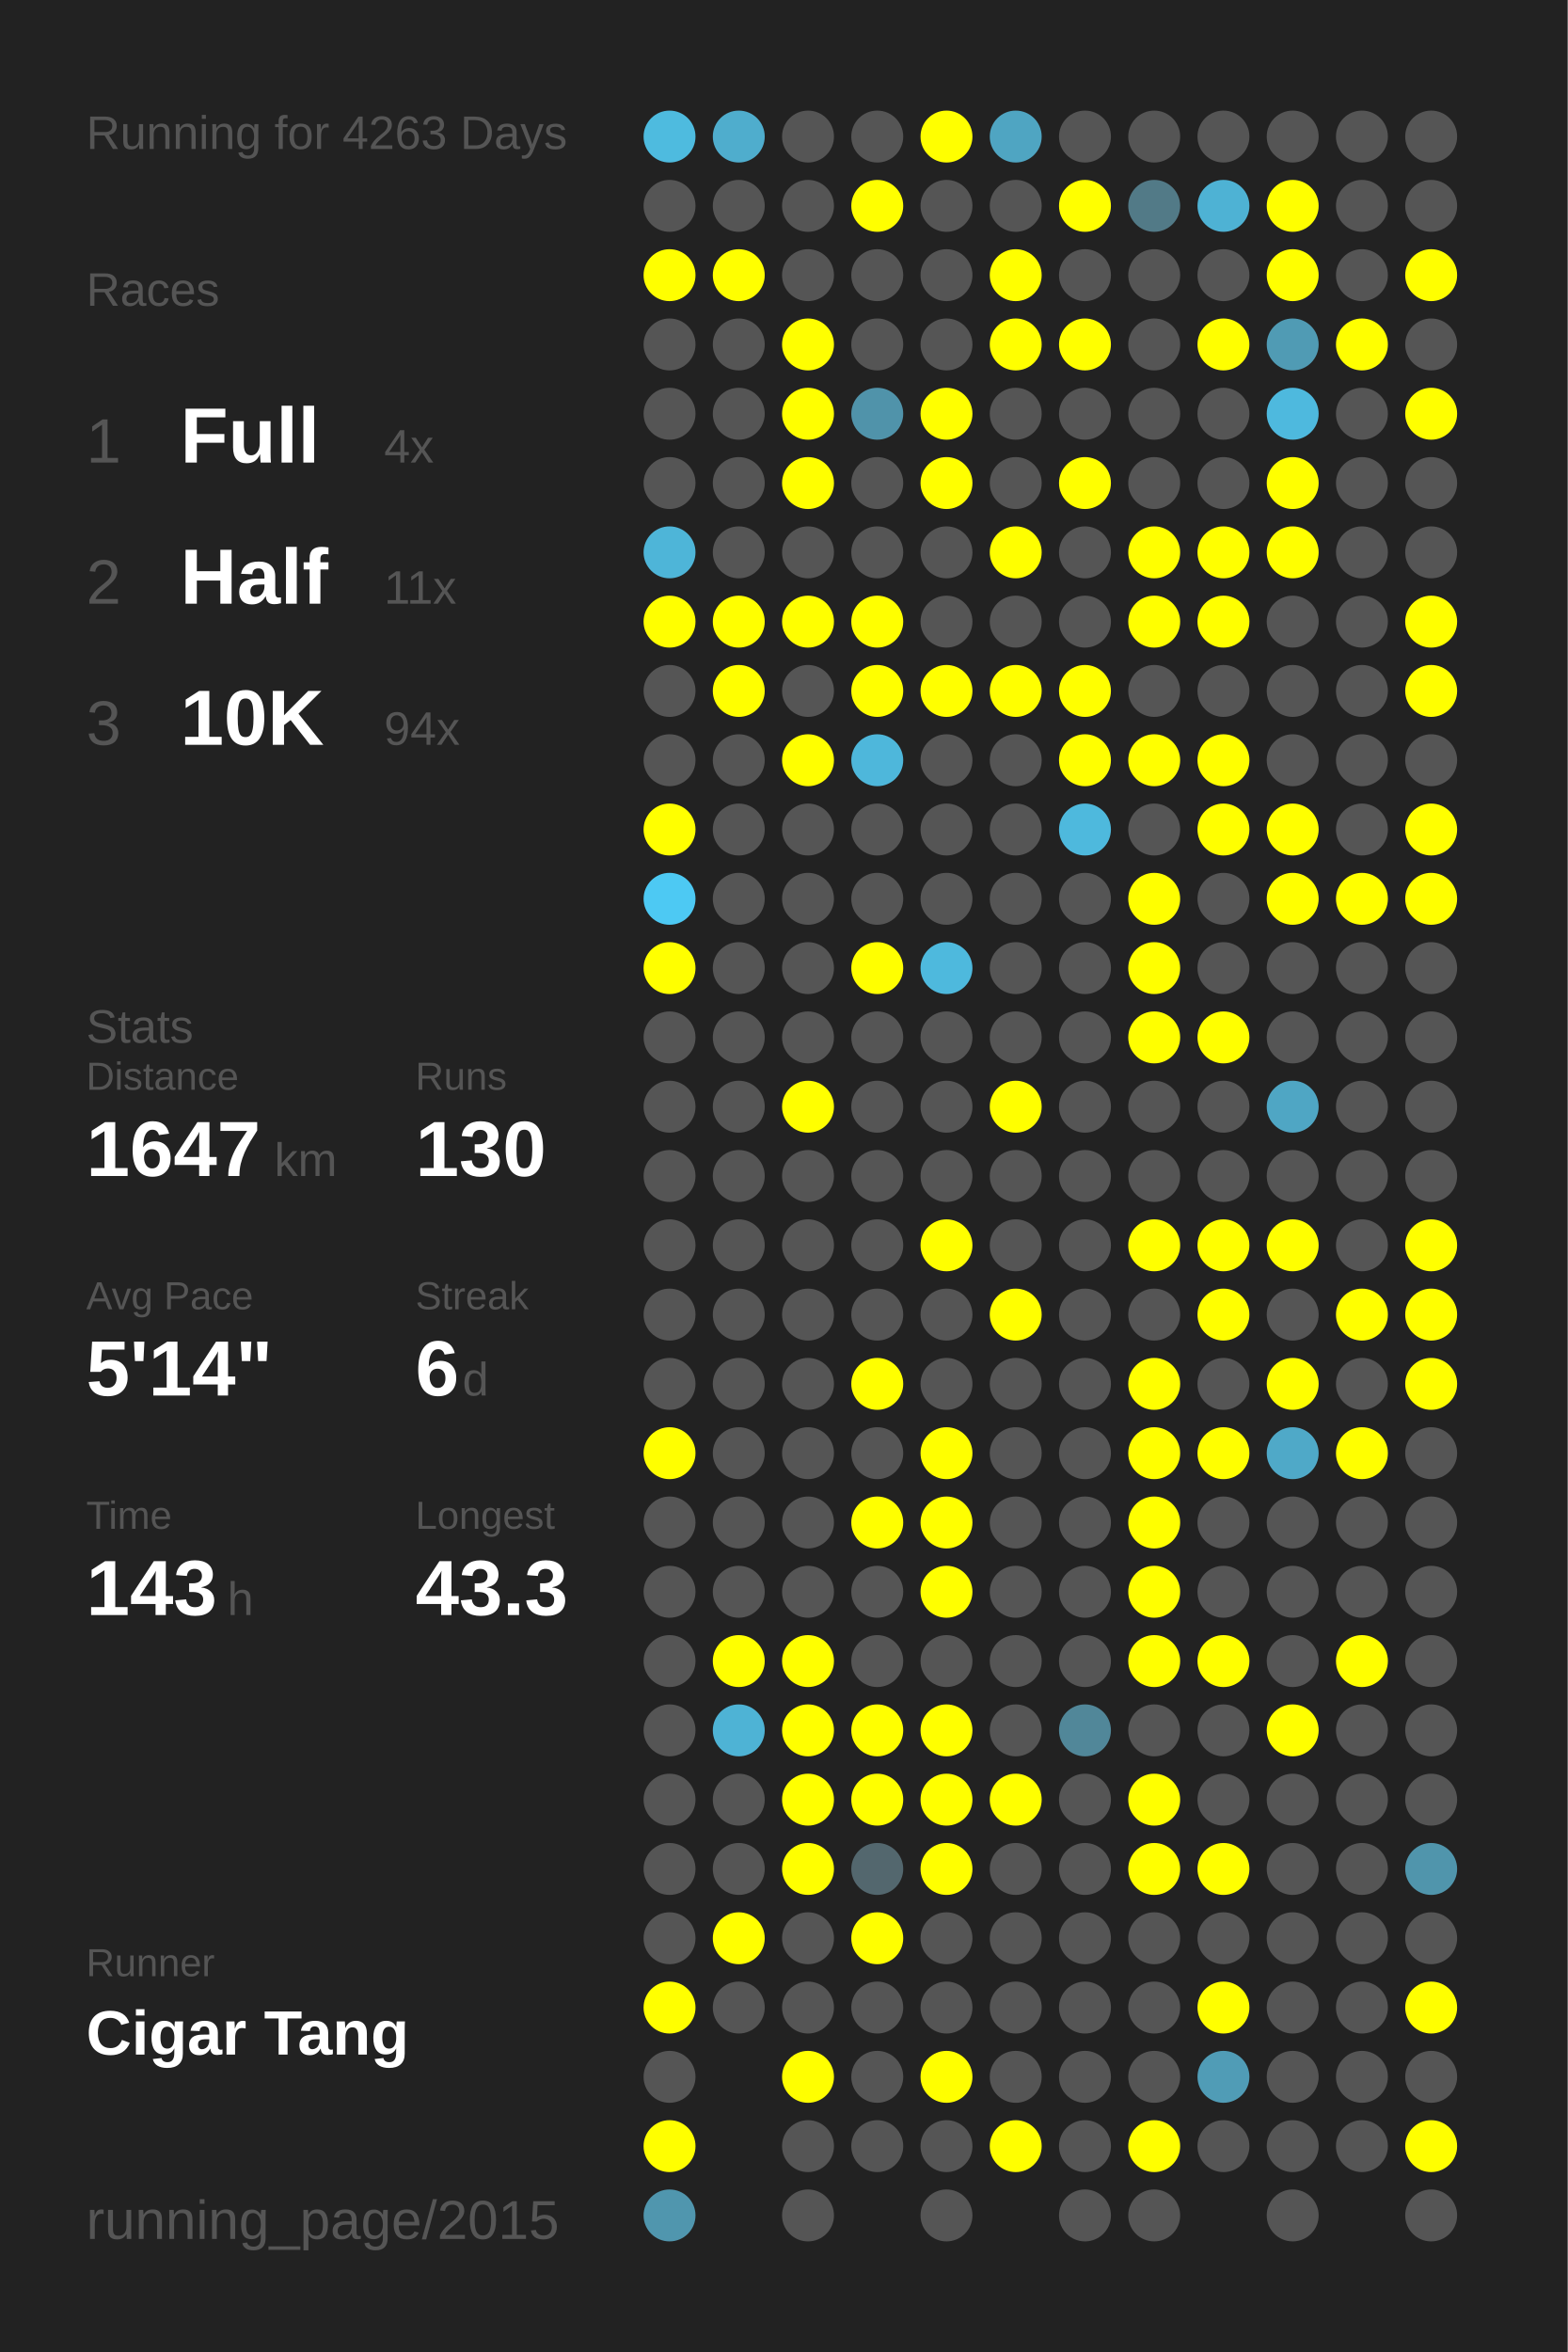
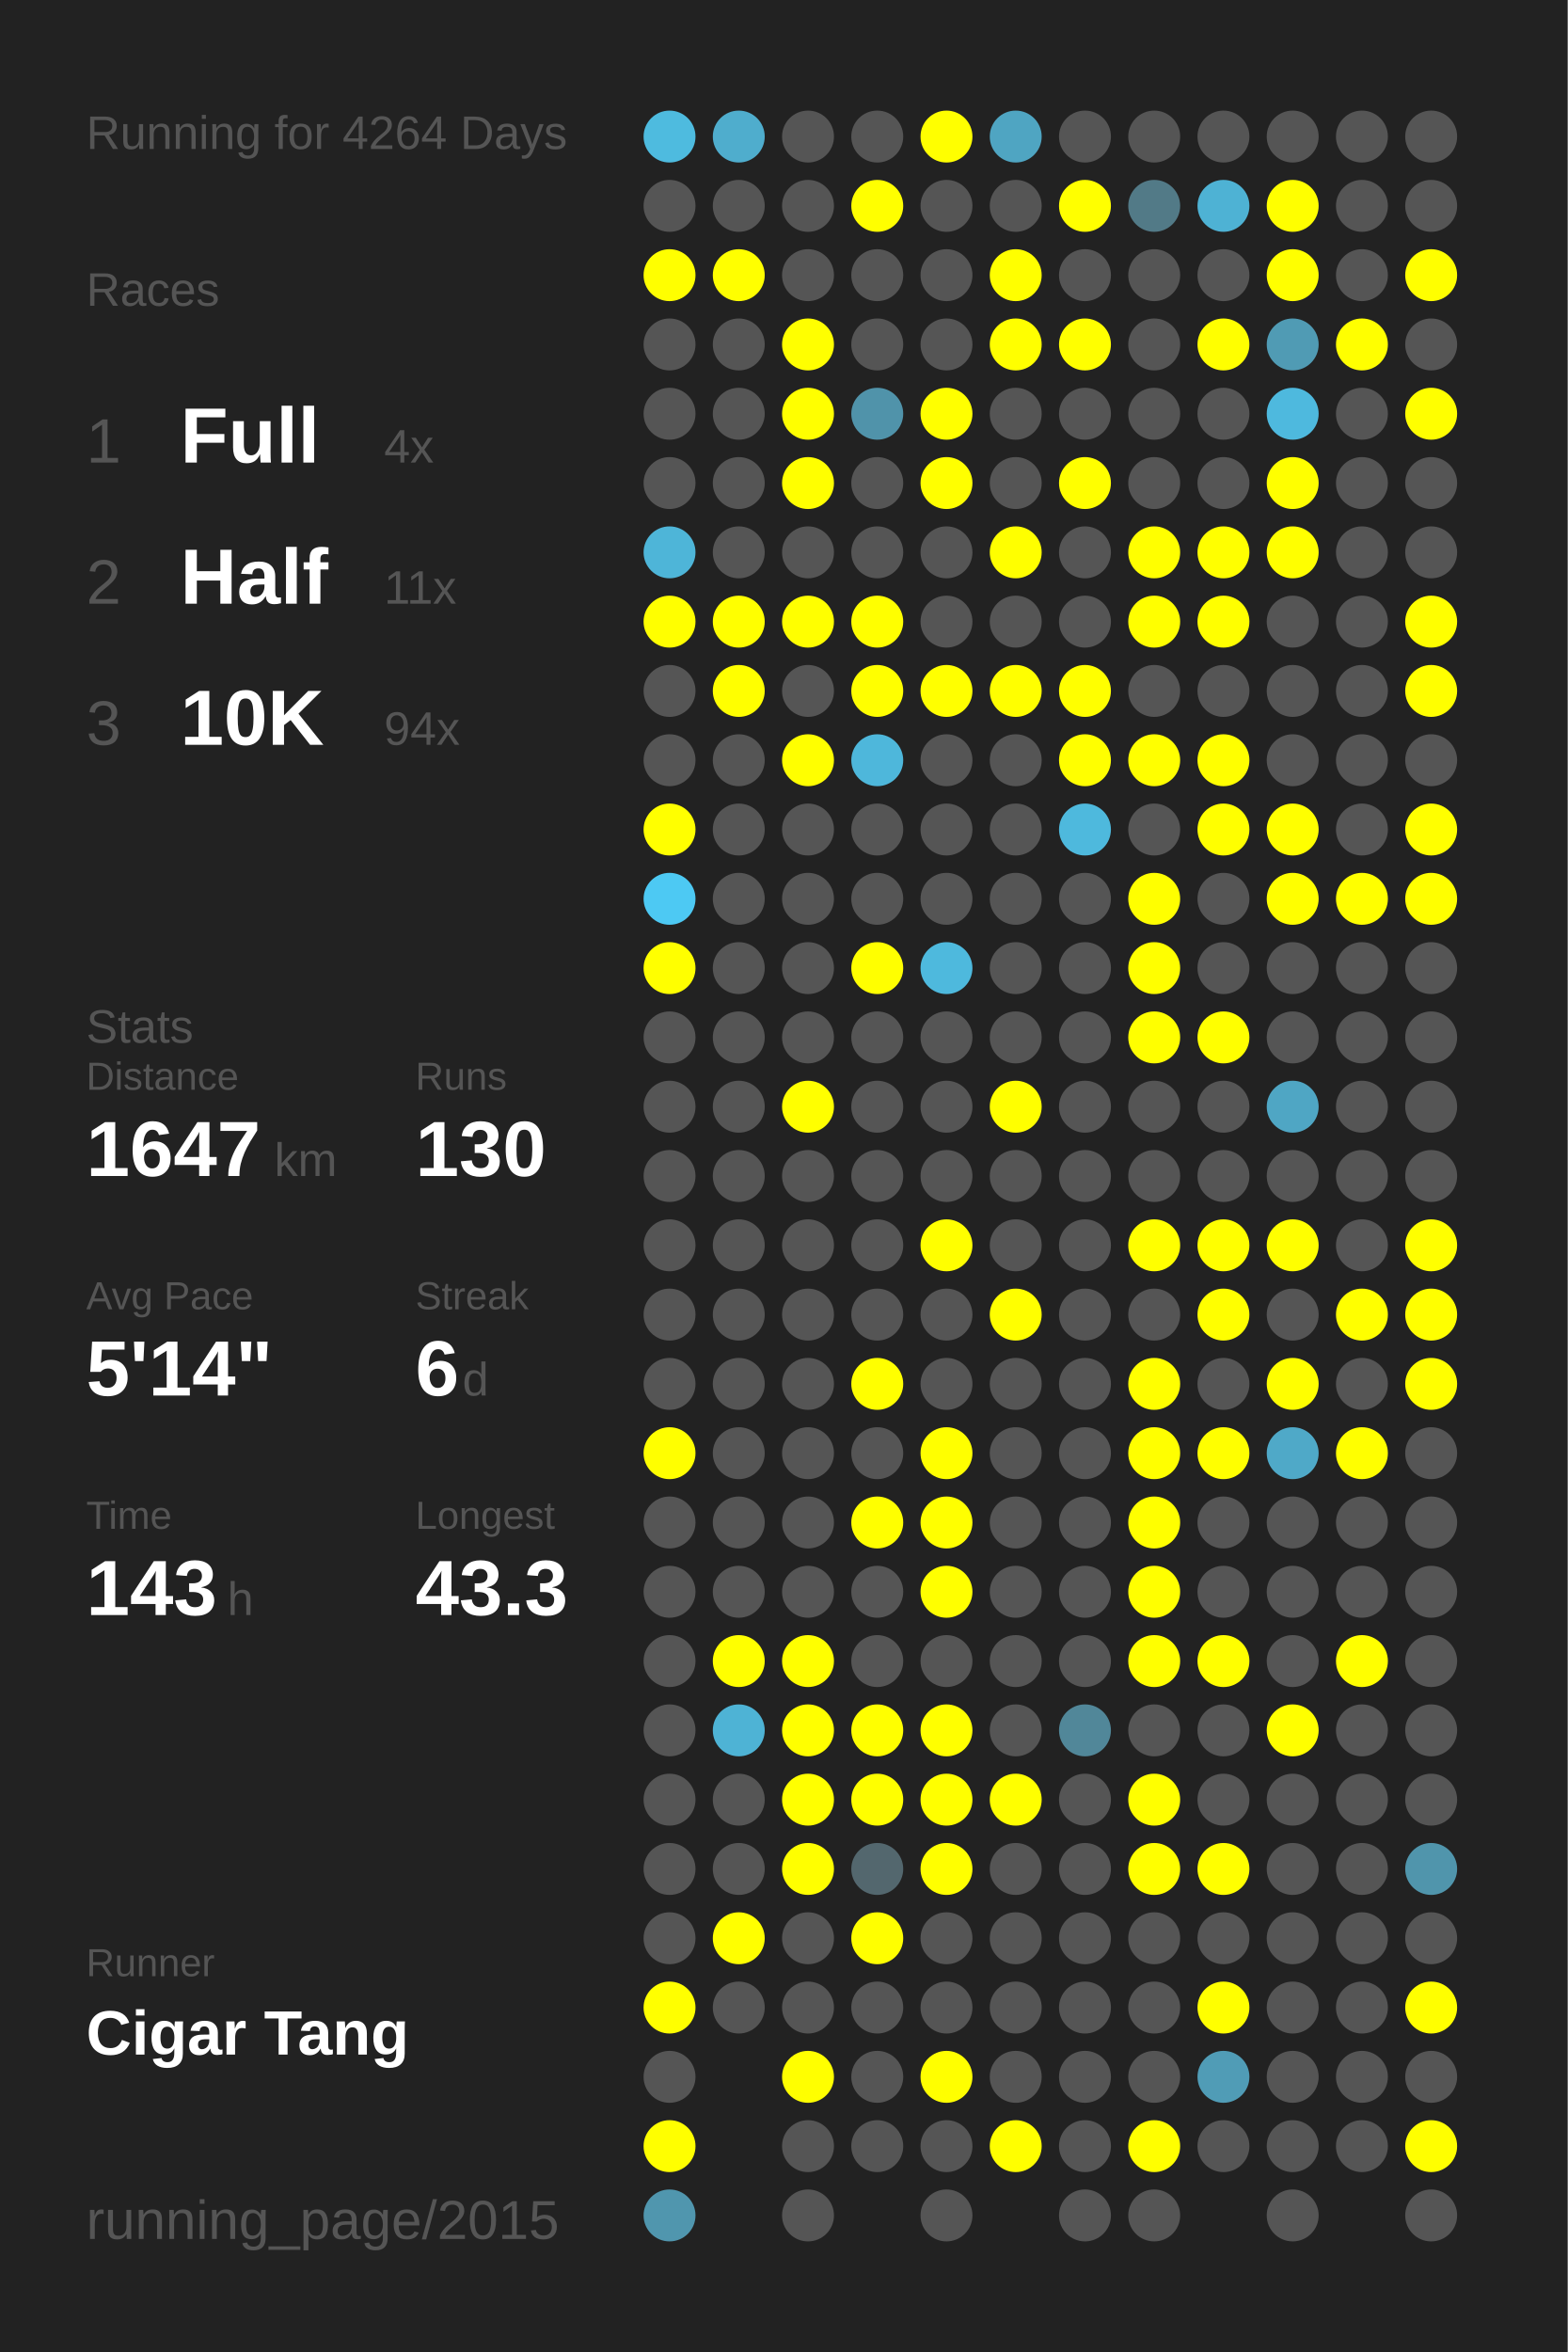
<svg xmlns="http://www.w3.org/2000/svg" baseProfile="full" height="300mm" version="1.1" viewBox="0,0,200,300" width="200mm">
  <defs />
  <rect fill="#222222" height="300" width="200" x="0" y="0" />
-   <text fill="#555555" style="font-size:6px; font-family:Arial;" x="11" y="19">Running for 4263 Days</text>
+   <text fill="#555555" style="font-size:6px; font-family:Arial;" x="11" y="19">Running for 4264 Days</text>
  <text fill="#555555" style="font-size:6px; font-family:Arial;" x="11" y="39">Races</text>
  <text fill="#555555" style="font-size:8px; font-family:Arial;" x="11" y="59">1</text>
  <text fill="#FFFFFF" style="font-size:10px; font-family:Arial; font-weight:bold;" x="23" y="59">Full</text>
  <text fill="#555555" style="font-size:6px; font-family:Arial;" x="49" y="59">4x</text>
  <text fill="#555555" style="font-size:8px; font-family:Arial;" x="11" y="77">2</text>
  <text fill="#FFFFFF" style="font-size:10px; font-family:Arial; font-weight:bold;" x="23" y="77">Half</text>
  <text fill="#555555" style="font-size:6px; font-family:Arial;" x="49" y="77">11x</text>
  <text fill="#555555" style="font-size:8px; font-family:Arial;" x="11" y="95">3</text>
  <text fill="#FFFFFF" style="font-size:10px; font-family:Arial; font-weight:bold;" x="23" y="95">10K</text>
  <text fill="#555555" style="font-size:6px; font-family:Arial;" x="49" y="95">94x</text>
  <text fill="#555555" style="font-size:6px; font-family:Arial;" x="11" y="133">Stats</text>
  <text fill="#555555" style="font-size:5px; font-family:Arial;" x="11" y="139">Distance</text>
  <text fill="#FFFFFF" style="font-size:10px; font-family:Arial; font-weight:bold;" x="11" y="150">1647</text>
  <text fill="#555555" style="font-size:6px; font-family:Arial;" x="35" y="150">km</text>
  <text fill="#555555" style="font-size:5px; font-family:Arial;" x="53" y="139">Runs</text>
  <text fill="#FFFFFF" style="font-size:10px; font-family:Arial; font-weight:bold;" x="53" y="150">130</text>
  <text fill="#555555" style="font-size:5px; font-family:Arial;" x="11" y="167">Avg Pace</text>
  <text fill="#FFFFFF" style="font-size:10px; font-family:Arial; font-weight:bold;" x="11" y="178">5'14"</text>
  <text fill="#555555" style="font-size:5px; font-family:Arial;" x="53" y="167">Streak</text>
  <text fill="#FFFFFF" style="font-size:10px; font-family:Arial; font-weight:bold;" x="53" y="178">6</text>
  <text fill="#555555" style="font-size:6px; font-family:Arial;" x="59" y="178">d</text>
  <text fill="#555555" style="font-size:5px; font-family:Arial;" x="11" y="195">Time</text>
  <text fill="#FFFFFF" style="font-size:10px; font-family:Arial; font-weight:bold;" x="11" y="206">143</text>
  <text fill="#555555" style="font-size:6px; font-family:Arial;" x="29" y="206">h</text>
  <text fill="#555555" style="font-size:5px; font-family:Arial;" x="53" y="195">Longest</text>
  <text fill="#FFFFFF" style="font-size:10px; font-family:Arial; font-weight:bold;" x="53" y="206">43.3</text>
  <text fill="#555555" style="font-size:5px; font-family:Arial;" x="11" y="252.065">Runner</text>
  <text fill="#FFFFFF" style="font-size:8px; font-family:Arial; font-weight:bold;" x="11" y="262.065">Cigar Tang</text>
  <text fill="#555555" style="font-size:7px; font-family:Arial;" x="11" y="285.581">running_page/2015</text>
  <circle cx="85.417" cy="17.419" fill="#4ebbdf" r="3.312" />
  <circle cx="85.417" cy="26.258" fill="#555555" r="3.312" />
  <circle cx="85.417" cy="35.097" fill="#FFFF00" r="3.312" />
  <circle cx="85.417" cy="43.935" fill="#555555" r="3.312" />
  <circle cx="85.417" cy="52.774" fill="#555555" r="3.312" />
  <circle cx="85.417" cy="61.613" fill="#555555" r="3.312" />
  <circle cx="85.417" cy="70.452" fill="#4eb5d8" r="3.312" />
  <circle cx="85.417" cy="79.29" fill="#FFFF00" r="3.312" />
  <circle cx="85.417" cy="88.129" fill="#555555" r="3.312" />
  <circle cx="85.417" cy="96.968" fill="#555555" r="3.312" />
  <circle cx="85.417" cy="105.806" fill="#FFFF00" r="3.312" />
  <circle cx="85.417" cy="114.645" fill="#4dc9f3" r="3.312" />
  <circle cx="85.417" cy="123.484" fill="#FFFF00" r="3.312" />
  <circle cx="85.417" cy="132.323" fill="#555555" r="3.312" />
  <circle cx="85.417" cy="141.161" fill="#555555" r="3.312" />
  <circle cx="85.417" cy="150" fill="#555555" r="3.312" />
  <circle cx="85.417" cy="158.839" fill="#555555" r="3.312" />
  <circle cx="85.417" cy="167.677" fill="#555555" r="3.312" />
  <circle cx="85.417" cy="176.516" fill="#555555" r="3.312" />
  <circle cx="85.417" cy="185.355" fill="#FFFF00" r="3.312" />
  <circle cx="85.417" cy="194.194" fill="#555555" r="3.312" />
  <circle cx="85.417" cy="203.032" fill="#555555" r="3.312" />
  <circle cx="85.417" cy="211.871" fill="#555555" r="3.312" />
  <circle cx="85.417" cy="220.71" fill="#555555" r="3.312" />
  <circle cx="85.417" cy="229.548" fill="#555555" r="3.312" />
  <circle cx="85.417" cy="238.387" fill="#555555" r="3.312" />
  <circle cx="85.417" cy="247.226" fill="#555555" r="3.312" />
  <circle cx="85.417" cy="256.065" fill="#FFFF00" r="3.312" />
  <circle cx="85.417" cy="264.903" fill="#555555" r="3.312" />
  <circle cx="85.417" cy="273.742" fill="#FFFF00" r="3.312" />
  <circle cx="85.417" cy="282.581" fill="#5096ae" r="3.312" />
  <circle cx="94.25" cy="17.419" fill="#4fadcd" r="3.312" />
  <circle cx="94.25" cy="26.258" fill="#555555" r="3.312" />
  <circle cx="94.25" cy="35.097" fill="#FFFF00" r="3.312" />
  <circle cx="94.25" cy="43.935" fill="#555555" r="3.312" />
  <circle cx="94.25" cy="52.774" fill="#555555" r="3.312" />
  <circle cx="94.25" cy="61.613" fill="#555555" r="3.312" />
  <circle cx="94.25" cy="70.452" fill="#555555" r="3.312" />
  <circle cx="94.25" cy="79.29" fill="#FFFF00" r="3.312" />
  <circle cx="94.25" cy="88.129" fill="#FFFF00" r="3.312" />
  <circle cx="94.25" cy="96.968" fill="#555555" r="3.312" />
  <circle cx="94.25" cy="105.806" fill="#555555" r="3.312" />
  <circle cx="94.25" cy="114.645" fill="#555555" r="3.312" />
  <circle cx="94.25" cy="123.484" fill="#555555" r="3.312" />
  <circle cx="94.25" cy="132.323" fill="#555555" r="3.312" />
  <circle cx="94.25" cy="141.161" fill="#555555" r="3.312" />
  <circle cx="94.25" cy="150" fill="#555555" r="3.312" />
  <circle cx="94.25" cy="158.839" fill="#555555" r="3.312" />
  <circle cx="94.25" cy="167.677" fill="#555555" r="3.312" />
  <circle cx="94.25" cy="176.516" fill="#555555" r="3.312" />
  <circle cx="94.25" cy="185.355" fill="#555555" r="3.312" />
  <circle cx="94.25" cy="194.194" fill="#555555" r="3.312" />
  <circle cx="94.25" cy="203.032" fill="#555555" r="3.312" />
  <circle cx="94.25" cy="211.871" fill="#FFFF00" r="3.312" />
  <circle cx="94.25" cy="220.71" fill="#4eb3d5" r="3.312" />
  <circle cx="94.25" cy="229.548" fill="#555555" r="3.312" />
  <circle cx="94.25" cy="238.387" fill="#555555" r="3.312" />
  <circle cx="94.25" cy="247.226" fill="#FFFF00" r="3.312" />
  <circle cx="94.25" cy="256.065" fill="#555555" r="3.312" />
  <circle cx="103.083" cy="17.419" fill="#555555" r="3.312" />
  <circle cx="103.083" cy="26.258" fill="#555555" r="3.312" />
  <circle cx="103.083" cy="35.097" fill="#555555" r="3.312" />
  <circle cx="103.083" cy="43.935" fill="#FFFF00" r="3.312" />
  <circle cx="103.083" cy="52.774" fill="#FFFF00" r="3.312" />
  <circle cx="103.083" cy="61.613" fill="#FFFF00" r="3.312" />
  <circle cx="103.083" cy="70.452" fill="#555555" r="3.312" />
  <circle cx="103.083" cy="79.29" fill="#FFFF00" r="3.312" />
  <circle cx="103.083" cy="88.129" fill="#555555" r="3.312" />
  <circle cx="103.083" cy="96.968" fill="#FFFF00" r="3.312" />
  <circle cx="103.083" cy="105.806" fill="#555555" r="3.312" />
  <circle cx="103.083" cy="114.645" fill="#555555" r="3.312" />
  <circle cx="103.083" cy="123.484" fill="#555555" r="3.312" />
  <circle cx="103.083" cy="132.323" fill="#555555" r="3.312" />
  <circle cx="103.083" cy="141.161" fill="#FFFF00" r="3.312" />
  <circle cx="103.083" cy="150" fill="#555555" r="3.312" />
  <circle cx="103.083" cy="158.839" fill="#555555" r="3.312" />
  <circle cx="103.083" cy="167.677" fill="#555555" r="3.312" />
  <circle cx="103.083" cy="176.516" fill="#555555" r="3.312" />
  <circle cx="103.083" cy="185.355" fill="#555555" r="3.312" />
  <circle cx="103.083" cy="194.194" fill="#555555" r="3.312" />
  <circle cx="103.083" cy="203.032" fill="#555555" r="3.312" />
  <circle cx="103.083" cy="211.871" fill="#FFFF00" r="3.312" />
  <circle cx="103.083" cy="220.71" fill="#FFFF00" r="3.312" />
  <circle cx="103.083" cy="229.548" fill="#FFFF00" r="3.312" />
  <circle cx="103.083" cy="238.387" fill="#FFFF00" r="3.312" />
  <circle cx="103.083" cy="247.226" fill="#555555" r="3.312" />
  <circle cx="103.083" cy="256.065" fill="#555555" r="3.312" />
  <circle cx="103.083" cy="264.903" fill="#FFFF00" r="3.312" />
  <circle cx="103.083" cy="273.742" fill="#555555" r="3.312" />
  <circle cx="103.083" cy="282.581" fill="#555555" r="3.312" />
  <circle cx="111.917" cy="17.419" fill="#555555" r="3.312" />
  <circle cx="111.917" cy="26.258" fill="#FFFF00" r="3.312" />
  <circle cx="111.917" cy="35.097" fill="#555555" r="3.312" />
  <circle cx="111.917" cy="43.935" fill="#555555" r="3.312" />
  <circle cx="111.917" cy="52.774" fill="#5093aa" r="3.312" />
  <circle cx="111.917" cy="61.613" fill="#555555" r="3.312" />
  <circle cx="111.917" cy="70.452" fill="#555555" r="3.312" />
  <circle cx="111.917" cy="79.29" fill="#FFFF00" r="3.312" />
  <circle cx="111.917" cy="88.129" fill="#FFFF00" r="3.312" />
  <circle cx="111.917" cy="96.968" fill="#4eb7db" r="3.312" />
  <circle cx="111.917" cy="105.806" fill="#555555" r="3.312" />
  <circle cx="111.917" cy="114.645" fill="#555555" r="3.312" />
  <circle cx="111.917" cy="123.484" fill="#FFFF00" r="3.312" />
  <circle cx="111.917" cy="132.323" fill="#555555" r="3.312" />
  <circle cx="111.917" cy="141.161" fill="#555555" r="3.312" />
  <circle cx="111.917" cy="150" fill="#555555" r="3.312" />
  <circle cx="111.917" cy="158.839" fill="#555555" r="3.312" />
  <circle cx="111.917" cy="167.677" fill="#555555" r="3.312" />
  <circle cx="111.917" cy="176.516" fill="#FFFF00" r="3.312" />
  <circle cx="111.917" cy="185.355" fill="#555555" r="3.312" />
  <circle cx="111.917" cy="194.194" fill="#FFFF00" r="3.312" />
  <circle cx="111.917" cy="203.032" fill="#555555" r="3.312" />
  <circle cx="111.917" cy="211.871" fill="#555555" r="3.312" />
  <circle cx="111.917" cy="220.71" fill="#FFFF00" r="3.312" />
  <circle cx="111.917" cy="229.548" fill="#FFFF00" r="3.312" />
  <circle cx="111.917" cy="238.387" fill="#53676e" r="3.312" />
  <circle cx="111.917" cy="247.226" fill="#FFFF00" r="3.312" />
  <circle cx="111.917" cy="256.065" fill="#555555" r="3.312" />
  <circle cx="111.917" cy="264.903" fill="#555555" r="3.312" />
  <circle cx="111.917" cy="273.742" fill="#555555" r="3.312" />
  <circle cx="120.75" cy="17.419" fill="#FFFF00" r="3.312" />
  <circle cx="120.75" cy="26.258" fill="#555555" r="3.312" />
  <circle cx="120.75" cy="35.097" fill="#555555" r="3.312" />
  <circle cx="120.75" cy="43.935" fill="#555555" r="3.312" />
  <circle cx="120.75" cy="52.774" fill="#FFFF00" r="3.312" />
  <circle cx="120.75" cy="61.613" fill="#FFFF00" r="3.312" />
  <circle cx="120.75" cy="70.452" fill="#555555" r="3.312" />
  <circle cx="120.75" cy="79.29" fill="#555555" r="3.312" />
  <circle cx="120.75" cy="88.129" fill="#FFFF00" r="3.312" />
  <circle cx="120.75" cy="96.968" fill="#555555" r="3.312" />
  <circle cx="120.75" cy="105.806" fill="#555555" r="3.312" />
  <circle cx="120.75" cy="114.645" fill="#555555" r="3.312" />
  <circle cx="120.75" cy="123.484" fill="#4eb9dd" r="3.312" />
  <circle cx="120.75" cy="132.323" fill="#555555" r="3.312" />
  <circle cx="120.75" cy="141.161" fill="#555555" r="3.312" />
  <circle cx="120.75" cy="150" fill="#555555" r="3.312" />
  <circle cx="120.75" cy="158.839" fill="#FFFF00" r="3.312" />
  <circle cx="120.75" cy="167.677" fill="#555555" r="3.312" />
  <circle cx="120.75" cy="176.516" fill="#555555" r="3.312" />
  <circle cx="120.75" cy="185.355" fill="#FFFF00" r="3.312" />
  <circle cx="120.75" cy="194.194" fill="#FFFF00" r="3.312" />
  <circle cx="120.75" cy="203.032" fill="#FFFF00" r="3.312" />
  <circle cx="120.75" cy="211.871" fill="#555555" r="3.312" />
  <circle cx="120.75" cy="220.71" fill="#FFFF00" r="3.312" />
  <circle cx="120.75" cy="229.548" fill="#FFFF00" r="3.312" />
  <circle cx="120.75" cy="238.387" fill="#FFFF00" r="3.312" />
  <circle cx="120.75" cy="247.226" fill="#555555" r="3.312" />
  <circle cx="120.75" cy="256.065" fill="#555555" r="3.312" />
  <circle cx="120.75" cy="264.903" fill="#FFFF00" r="3.312" />
  <circle cx="120.75" cy="273.742" fill="#555555" r="3.312" />
  <circle cx="120.75" cy="282.581" fill="#555555" r="3.312" />
  <circle cx="129.583" cy="17.419" fill="#4fa5c2" r="3.312" />
  <circle cx="129.583" cy="26.258" fill="#555555" r="3.312" />
  <circle cx="129.583" cy="35.097" fill="#FFFF00" r="3.312" />
  <circle cx="129.583" cy="43.935" fill="#FFFF00" r="3.312" />
  <circle cx="129.583" cy="52.774" fill="#555555" r="3.312" />
  <circle cx="129.583" cy="61.613" fill="#555555" r="3.312" />
  <circle cx="129.583" cy="70.452" fill="#FFFF00" r="3.312" />
  <circle cx="129.583" cy="79.29" fill="#555555" r="3.312" />
  <circle cx="129.583" cy="88.129" fill="#FFFF00" r="3.312" />
  <circle cx="129.583" cy="96.968" fill="#555555" r="3.312" />
  <circle cx="129.583" cy="105.806" fill="#555555" r="3.312" />
  <circle cx="129.583" cy="114.645" fill="#555555" r="3.312" />
  <circle cx="129.583" cy="123.484" fill="#555555" r="3.312" />
  <circle cx="129.583" cy="132.323" fill="#555555" r="3.312" />
  <circle cx="129.583" cy="141.161" fill="#FFFF00" r="3.312" />
  <circle cx="129.583" cy="150" fill="#555555" r="3.312" />
  <circle cx="129.583" cy="158.839" fill="#555555" r="3.312" />
  <circle cx="129.583" cy="167.677" fill="#FFFF00" r="3.312" />
  <circle cx="129.583" cy="176.516" fill="#555555" r="3.312" />
  <circle cx="129.583" cy="185.355" fill="#555555" r="3.312" />
  <circle cx="129.583" cy="194.194" fill="#555555" r="3.312" />
  <circle cx="129.583" cy="203.032" fill="#555555" r="3.312" />
  <circle cx="129.583" cy="211.871" fill="#555555" r="3.312" />
  <circle cx="129.583" cy="220.71" fill="#555555" r="3.312" />
  <circle cx="129.583" cy="229.548" fill="#FFFF00" r="3.312" />
  <circle cx="129.583" cy="238.387" fill="#555555" r="3.312" />
  <circle cx="129.583" cy="247.226" fill="#555555" r="3.312" />
  <circle cx="129.583" cy="256.065" fill="#555555" r="3.312" />
  <circle cx="129.583" cy="264.903" fill="#555555" r="3.312" />
  <circle cx="129.583" cy="273.742" fill="#FFFF00" r="3.312" />
  <circle cx="138.417" cy="17.419" fill="#555555" r="3.312" />
  <circle cx="138.417" cy="26.258" fill="#FFFF00" r="3.312" />
  <circle cx="138.417" cy="35.097" fill="#555555" r="3.312" />
  <circle cx="138.417" cy="43.935" fill="#FFFF00" r="3.312" />
  <circle cx="138.417" cy="52.774" fill="#555555" r="3.312" />
  <circle cx="138.417" cy="61.613" fill="#FFFF00" r="3.312" />
  <circle cx="138.417" cy="70.452" fill="#555555" r="3.312" />
  <circle cx="138.417" cy="79.29" fill="#555555" r="3.312" />
  <circle cx="138.417" cy="88.129" fill="#FFFF00" r="3.312" />
  <circle cx="138.417" cy="96.968" fill="#FFFF00" r="3.312" />
  <circle cx="138.417" cy="105.806" fill="#4eb9dd" r="3.312" />
  <circle cx="138.417" cy="114.645" fill="#555555" r="3.312" />
  <circle cx="138.417" cy="123.484" fill="#555555" r="3.312" />
  <circle cx="138.417" cy="132.323" fill="#555555" r="3.312" />
  <circle cx="138.417" cy="141.161" fill="#555555" r="3.312" />
  <circle cx="138.417" cy="150" fill="#555555" r="3.312" />
  <circle cx="138.417" cy="158.839" fill="#555555" r="3.312" />
  <circle cx="138.417" cy="167.677" fill="#555555" r="3.312" />
  <circle cx="138.417" cy="176.516" fill="#555555" r="3.312" />
  <circle cx="138.417" cy="185.355" fill="#555555" r="3.312" />
  <circle cx="138.417" cy="194.194" fill="#555555" r="3.312" />
  <circle cx="138.417" cy="203.032" fill="#555555" r="3.312" />
  <circle cx="138.417" cy="211.871" fill="#555555" r="3.312" />
  <circle cx="138.417" cy="220.71" fill="#518799" r="3.312" />
  <circle cx="138.417" cy="229.548" fill="#555555" r="3.312" />
  <circle cx="138.417" cy="238.387" fill="#555555" r="3.312" />
  <circle cx="138.417" cy="247.226" fill="#555555" r="3.312" />
  <circle cx="138.417" cy="256.065" fill="#555555" r="3.312" />
  <circle cx="138.417" cy="264.903" fill="#555555" r="3.312" />
  <circle cx="138.417" cy="273.742" fill="#555555" r="3.312" />
  <circle cx="138.417" cy="282.581" fill="#555555" r="3.312" />
  <circle cx="147.25" cy="17.419" fill="#555555" r="3.312" />
  <circle cx="147.25" cy="26.258" fill="#527a87" r="3.312" />
  <circle cx="147.25" cy="35.097" fill="#555555" r="3.312" />
  <circle cx="147.25" cy="43.935" fill="#555555" r="3.312" />
  <circle cx="147.25" cy="52.774" fill="#555555" r="3.312" />
  <circle cx="147.25" cy="61.613" fill="#555555" r="3.312" />
  <circle cx="147.25" cy="70.452" fill="#FFFF00" r="3.312" />
  <circle cx="147.25" cy="79.29" fill="#FFFF00" r="3.312" />
  <circle cx="147.25" cy="88.129" fill="#555555" r="3.312" />
  <circle cx="147.25" cy="96.968" fill="#FFFF00" r="3.312" />
  <circle cx="147.25" cy="105.806" fill="#555555" r="3.312" />
  <circle cx="147.25" cy="114.645" fill="#FFFF00" r="3.312" />
  <circle cx="147.25" cy="123.484" fill="#FFFF00" r="3.312" />
  <circle cx="147.25" cy="132.323" fill="#FFFF00" r="3.312" />
  <circle cx="147.25" cy="141.161" fill="#555555" r="3.312" />
  <circle cx="147.25" cy="150" fill="#555555" r="3.312" />
  <circle cx="147.25" cy="158.839" fill="#FFFF00" r="3.312" />
  <circle cx="147.25" cy="167.677" fill="#555555" r="3.312" />
  <circle cx="147.25" cy="176.516" fill="#FFFF00" r="3.312" />
  <circle cx="147.25" cy="185.355" fill="#FFFF00" r="3.312" />
  <circle cx="147.25" cy="194.194" fill="#FFFF00" r="3.312" />
  <circle cx="147.25" cy="203.032" fill="#FFFF00" r="3.312" />
  <circle cx="147.25" cy="211.871" fill="#FFFF00" r="3.312" />
  <circle cx="147.25" cy="220.71" fill="#555555" r="3.312" />
  <circle cx="147.25" cy="229.548" fill="#FFFF00" r="3.312" />
  <circle cx="147.25" cy="238.387" fill="#FFFF00" r="3.312" />
  <circle cx="147.25" cy="247.226" fill="#555555" r="3.312" />
  <circle cx="147.25" cy="256.065" fill="#555555" r="3.312" />
  <circle cx="147.25" cy="264.903" fill="#555555" r="3.312" />
  <circle cx="147.25" cy="273.742" fill="#FFFF00" r="3.312" />
  <circle cx="147.25" cy="282.581" fill="#555555" r="3.312" />
  <circle cx="156.083" cy="17.419" fill="#555555" r="3.312" />
  <circle cx="156.083" cy="26.258" fill="#4eb2d4" r="3.312" />
  <circle cx="156.083" cy="35.097" fill="#555555" r="3.312" />
  <circle cx="156.083" cy="43.935" fill="#FFFF00" r="3.312" />
  <circle cx="156.083" cy="52.774" fill="#555555" r="3.312" />
  <circle cx="156.083" cy="61.613" fill="#555555" r="3.312" />
  <circle cx="156.083" cy="70.452" fill="#FFFF00" r="3.312" />
  <circle cx="156.083" cy="79.29" fill="#FFFF00" r="3.312" />
  <circle cx="156.083" cy="88.129" fill="#555555" r="3.312" />
  <circle cx="156.083" cy="96.968" fill="#FFFF00" r="3.312" />
  <circle cx="156.083" cy="105.806" fill="#FFFF00" r="3.312" />
  <circle cx="156.083" cy="114.645" fill="#555555" r="3.312" />
  <circle cx="156.083" cy="123.484" fill="#555555" r="3.312" />
  <circle cx="156.083" cy="132.323" fill="#FFFF00" r="3.312" />
  <circle cx="156.083" cy="141.161" fill="#555555" r="3.312" />
  <circle cx="156.083" cy="150" fill="#555555" r="3.312" />
  <circle cx="156.083" cy="158.839" fill="#FFFF00" r="3.312" />
  <circle cx="156.083" cy="167.677" fill="#FFFF00" r="3.312" />
  <circle cx="156.083" cy="176.516" fill="#555555" r="3.312" />
  <circle cx="156.083" cy="185.355" fill="#FFFF00" r="3.312" />
  <circle cx="156.083" cy="194.194" fill="#555555" r="3.312" />
  <circle cx="156.083" cy="203.032" fill="#555555" r="3.312" />
  <circle cx="156.083" cy="211.871" fill="#FFFF00" r="3.312" />
  <circle cx="156.083" cy="220.71" fill="#555555" r="3.312" />
  <circle cx="156.083" cy="229.548" fill="#555555" r="3.312" />
  <circle cx="156.083" cy="238.387" fill="#FFFF00" r="3.312" />
  <circle cx="156.083" cy="247.226" fill="#555555" r="3.312" />
  <circle cx="156.083" cy="256.065" fill="#FFFF00" r="3.312" />
  <circle cx="156.083" cy="264.903" fill="#509cb6" r="3.312" />
  <circle cx="156.083" cy="273.742" fill="#555555" r="3.312" />
  <circle cx="164.917" cy="17.419" fill="#555555" r="3.312" />
  <circle cx="164.917" cy="26.258" fill="#FFFF00" r="3.312" />
  <circle cx="164.917" cy="35.097" fill="#FFFF00" r="3.312" />
  <circle cx="164.917" cy="43.935" fill="#509bb4" r="3.312" />
  <circle cx="164.917" cy="52.774" fill="#4eb9de" r="3.312" />
  <circle cx="164.917" cy="61.613" fill="#FFFF00" r="3.312" />
  <circle cx="164.917" cy="70.452" fill="#FFFF00" r="3.312" />
  <circle cx="164.917" cy="79.29" fill="#555555" r="3.312" />
  <circle cx="164.917" cy="88.129" fill="#555555" r="3.312" />
  <circle cx="164.917" cy="96.968" fill="#555555" r="3.312" />
  <circle cx="164.917" cy="105.806" fill="#FFFF00" r="3.312" />
  <circle cx="164.917" cy="114.645" fill="#FFFF00" r="3.312" />
  <circle cx="164.917" cy="123.484" fill="#555555" r="3.312" />
  <circle cx="164.917" cy="132.323" fill="#555555" r="3.312" />
  <circle cx="164.917" cy="141.161" fill="#4fa6c4" r="3.312" />
  <circle cx="164.917" cy="150" fill="#555555" r="3.312" />
  <circle cx="164.917" cy="158.839" fill="#FFFF00" r="3.312" />
  <circle cx="164.917" cy="167.677" fill="#555555" r="3.312" />
  <circle cx="164.917" cy="176.516" fill="#FFFF00" r="3.312" />
  <circle cx="164.917" cy="185.355" fill="#4fa9c8" r="3.312" />
  <circle cx="164.917" cy="194.194" fill="#555555" r="3.312" />
  <circle cx="164.917" cy="203.032" fill="#555555" r="3.312" />
  <circle cx="164.917" cy="211.871" fill="#555555" r="3.312" />
  <circle cx="164.917" cy="220.71" fill="#FFFF00" r="3.312" />
  <circle cx="164.917" cy="229.548" fill="#555555" r="3.312" />
  <circle cx="164.917" cy="238.387" fill="#555555" r="3.312" />
  <circle cx="164.917" cy="247.226" fill="#555555" r="3.312" />
  <circle cx="164.917" cy="256.065" fill="#555555" r="3.312" />
  <circle cx="164.917" cy="264.903" fill="#555555" r="3.312" />
  <circle cx="164.917" cy="273.742" fill="#555555" r="3.312" />
  <circle cx="164.917" cy="282.581" fill="#555555" r="3.312" />
  <circle cx="173.75" cy="17.419" fill="#555555" r="3.312" />
  <circle cx="173.75" cy="26.258" fill="#555555" r="3.312" />
  <circle cx="173.75" cy="35.097" fill="#555555" r="3.312" />
  <circle cx="173.75" cy="43.935" fill="#FFFF00" r="3.312" />
  <circle cx="173.75" cy="52.774" fill="#555555" r="3.312" />
  <circle cx="173.75" cy="61.613" fill="#555555" r="3.312" />
  <circle cx="173.75" cy="70.452" fill="#555555" r="3.312" />
  <circle cx="173.75" cy="79.29" fill="#555555" r="3.312" />
  <circle cx="173.75" cy="88.129" fill="#555555" r="3.312" />
  <circle cx="173.75" cy="96.968" fill="#555555" r="3.312" />
  <circle cx="173.75" cy="105.806" fill="#555555" r="3.312" />
  <circle cx="173.75" cy="114.645" fill="#FFFF00" r="3.312" />
  <circle cx="173.75" cy="123.484" fill="#555555" r="3.312" />
  <circle cx="173.75" cy="132.323" fill="#555555" r="3.312" />
  <circle cx="173.75" cy="141.161" fill="#555555" r="3.312" />
  <circle cx="173.75" cy="150" fill="#555555" r="3.312" />
  <circle cx="173.75" cy="158.839" fill="#555555" r="3.312" />
  <circle cx="173.75" cy="167.677" fill="#FFFF00" r="3.312" />
  <circle cx="173.75" cy="176.516" fill="#555555" r="3.312" />
  <circle cx="173.75" cy="185.355" fill="#FFFF00" r="3.312" />
  <circle cx="173.75" cy="194.194" fill="#555555" r="3.312" />
  <circle cx="173.75" cy="203.032" fill="#555555" r="3.312" />
  <circle cx="173.75" cy="211.871" fill="#FFFF00" r="3.312" />
  <circle cx="173.75" cy="220.71" fill="#555555" r="3.312" />
  <circle cx="173.75" cy="229.548" fill="#555555" r="3.312" />
  <circle cx="173.75" cy="238.387" fill="#555555" r="3.312" />
  <circle cx="173.75" cy="247.226" fill="#555555" r="3.312" />
  <circle cx="173.75" cy="256.065" fill="#555555" r="3.312" />
  <circle cx="173.75" cy="264.903" fill="#555555" r="3.312" />
  <circle cx="173.75" cy="273.742" fill="#555555" r="3.312" />
  <circle cx="182.583" cy="17.419" fill="#555555" r="3.312" />
  <circle cx="182.583" cy="26.258" fill="#555555" r="3.312" />
  <circle cx="182.583" cy="35.097" fill="#FFFF00" r="3.312" />
  <circle cx="182.583" cy="43.935" fill="#555555" r="3.312" />
  <circle cx="182.583" cy="52.774" fill="#FFFF00" r="3.312" />
  <circle cx="182.583" cy="61.613" fill="#555555" r="3.312" />
  <circle cx="182.583" cy="70.452" fill="#555555" r="3.312" />
  <circle cx="182.583" cy="79.29" fill="#FFFF00" r="3.312" />
  <circle cx="182.583" cy="88.129" fill="#FFFF00" r="3.312" />
  <circle cx="182.583" cy="96.968" fill="#555555" r="3.312" />
  <circle cx="182.583" cy="105.806" fill="#FFFF00" r="3.312" />
  <circle cx="182.583" cy="114.645" fill="#FFFF00" r="3.312" />
  <circle cx="182.583" cy="123.484" fill="#555555" r="3.312" />
  <circle cx="182.583" cy="132.323" fill="#555555" r="3.312" />
  <circle cx="182.583" cy="141.161" fill="#555555" r="3.312" />
  <circle cx="182.583" cy="150" fill="#555555" r="3.312" />
  <circle cx="182.583" cy="158.839" fill="#FFFF00" r="3.312" />
  <circle cx="182.583" cy="167.677" fill="#FFFF00" r="3.312" />
  <circle cx="182.583" cy="176.516" fill="#FFFF00" r="3.312" />
  <circle cx="182.583" cy="185.355" fill="#555555" r="3.312" />
  <circle cx="182.583" cy="194.194" fill="#555555" r="3.312" />
  <circle cx="182.583" cy="203.032" fill="#555555" r="3.312" />
  <circle cx="182.583" cy="211.871" fill="#555555" r="3.312" />
  <circle cx="182.583" cy="220.71" fill="#555555" r="3.312" />
  <circle cx="182.583" cy="229.548" fill="#555555" r="3.312" />
  <circle cx="182.583" cy="238.387" fill="#5095ac" r="3.312" />
  <circle cx="182.583" cy="247.226" fill="#555555" r="3.312" />
  <circle cx="182.583" cy="256.065" fill="#FFFF00" r="3.312" />
  <circle cx="182.583" cy="264.903" fill="#555555" r="3.312" />
  <circle cx="182.583" cy="273.742" fill="#FFFF00" r="3.312" />
  <circle cx="182.583" cy="282.581" fill="#555555" r="3.312" />
</svg>
